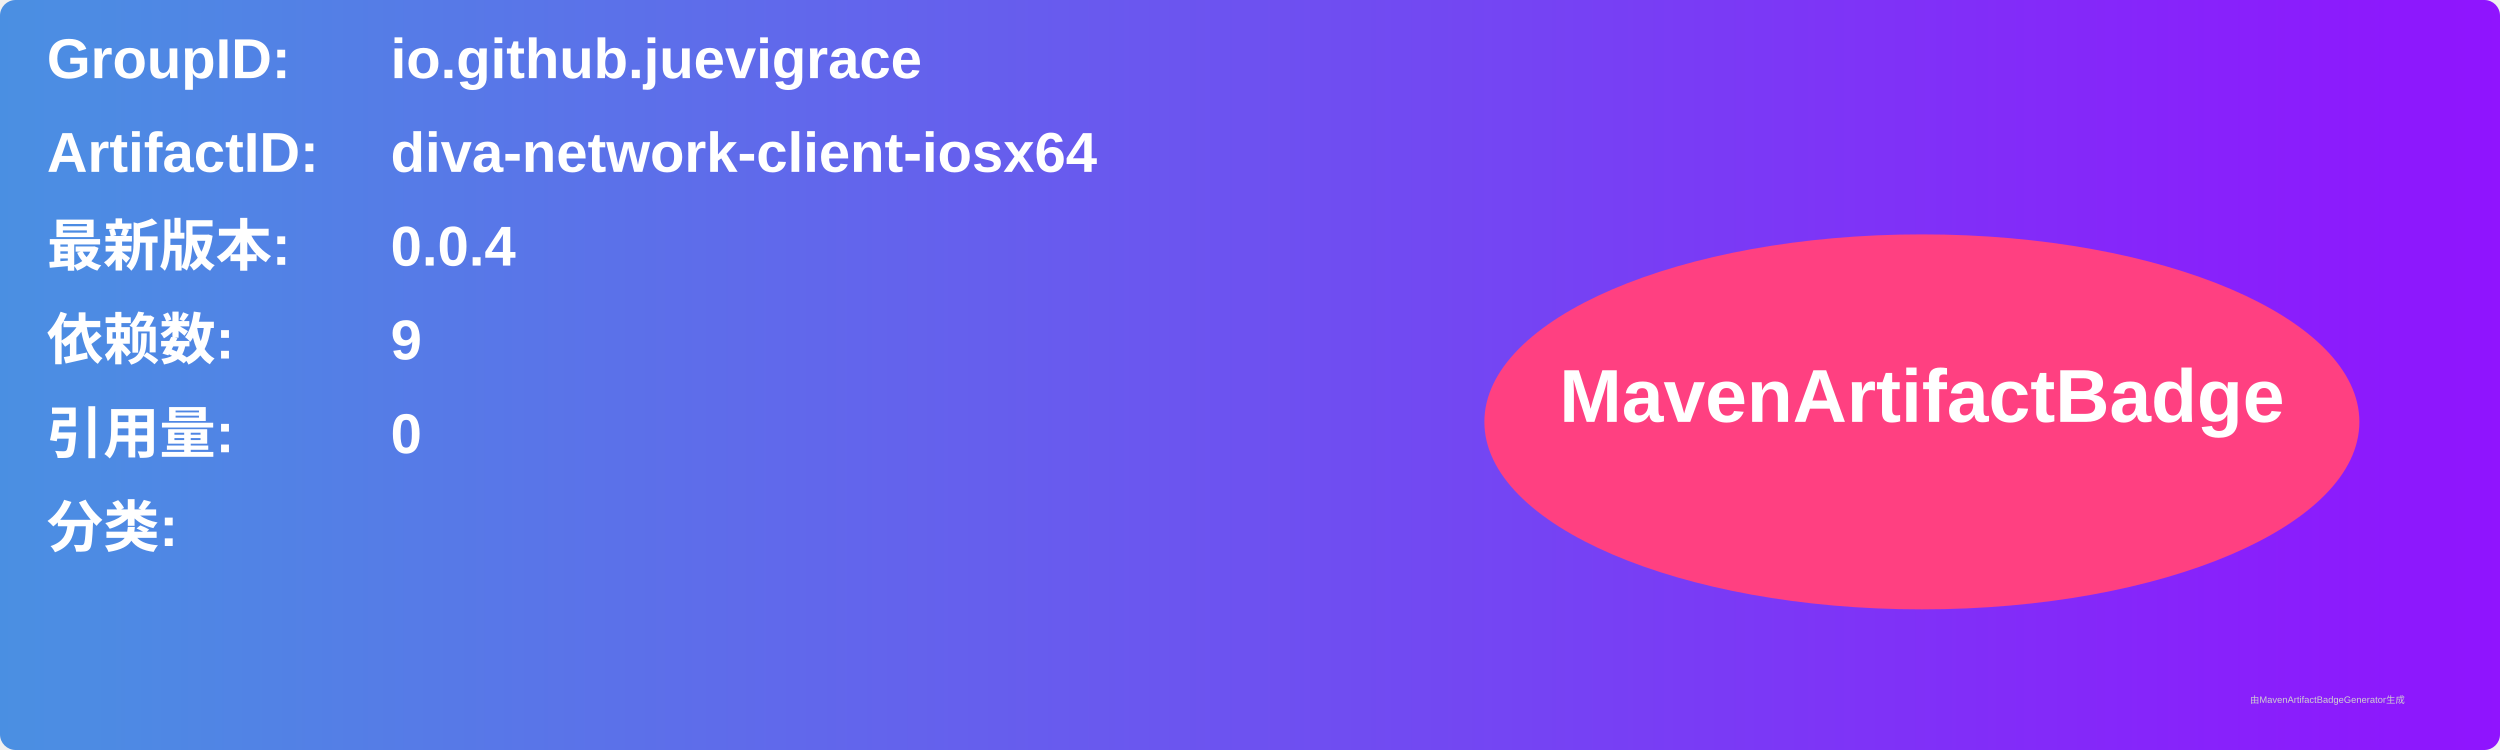
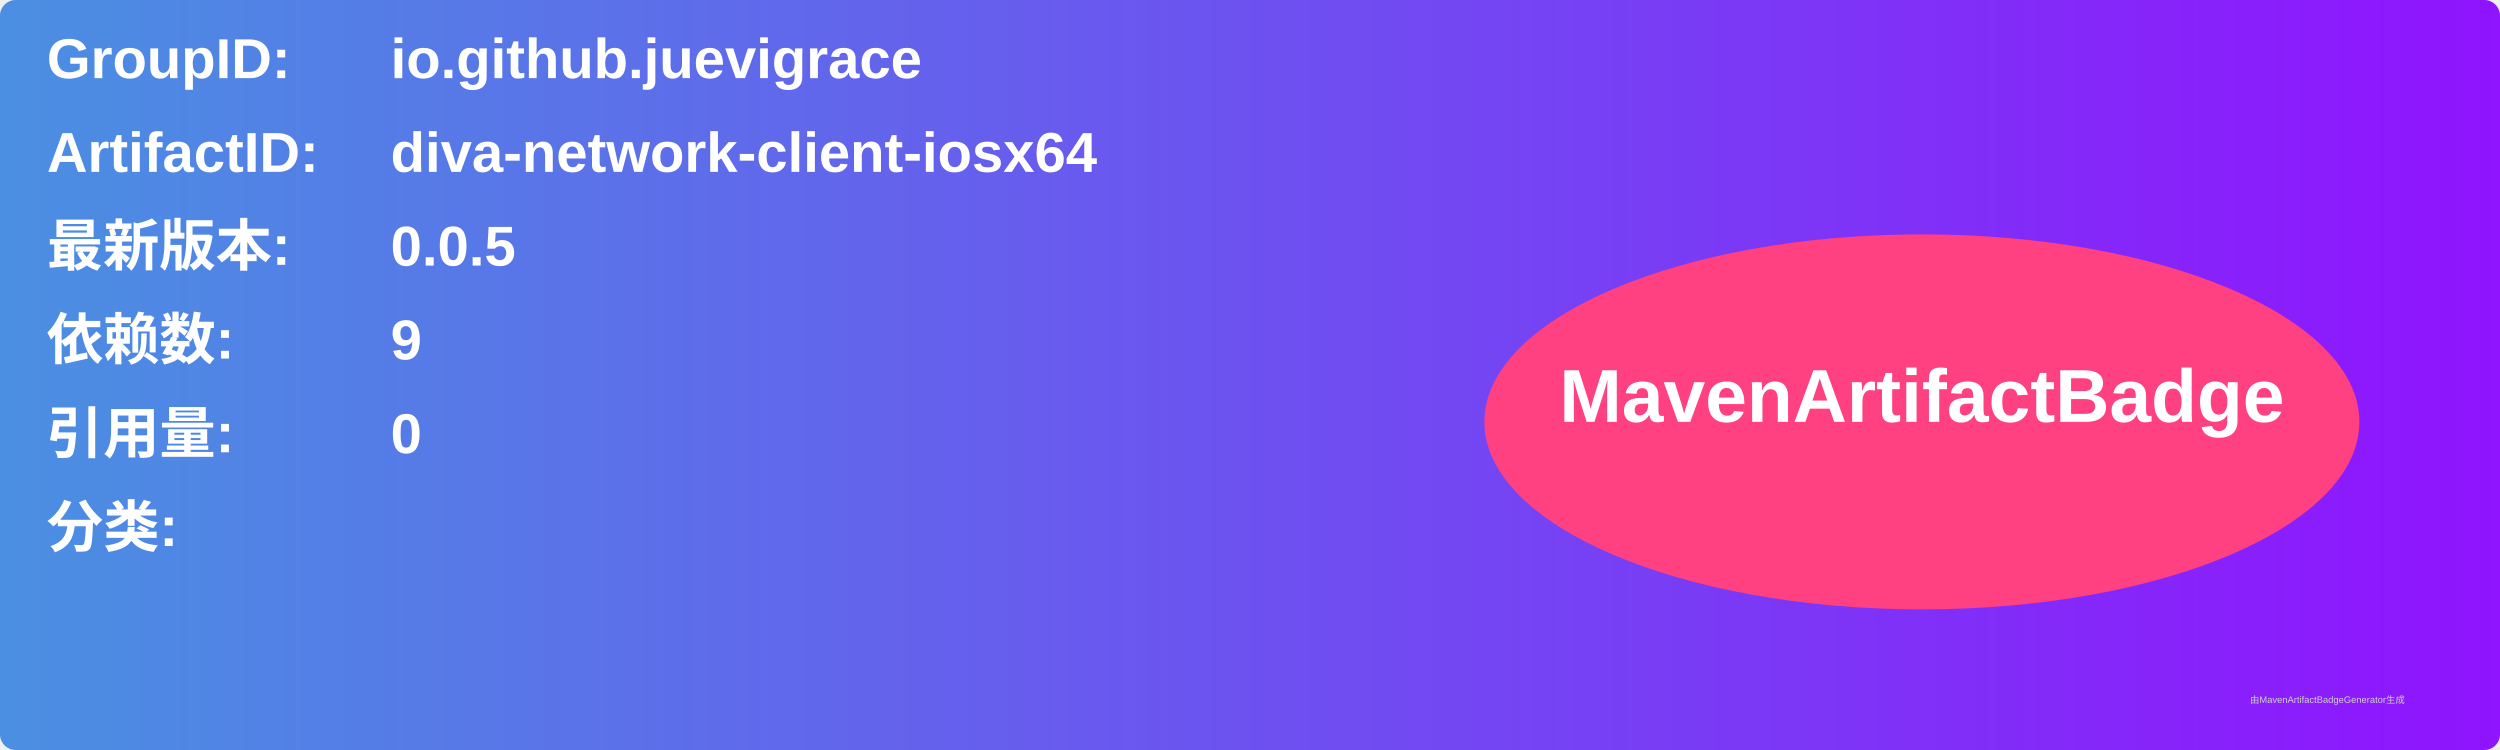
<svg xmlns="http://www.w3.org/2000/svg" width="800" height="240" viewBox="0 0 800 240">
  <linearGradient id="grad" x1="0%" y1="0%" x2="100%" y2="0%">
    <stop offset="0%" stop-color="#4a90e2" />
    <stop offset="100%" stop-color="#9013fe" />
  </linearGradient>
  <rect width="100%" height="100%" rx="5" ry="5" fill="url(#grad)" />
  <g transform="translate(15, 15)">
    <text x="0" y="10" font-family="Arial" font-size="18" fill="white" font-weight="bold" width="260">GroupID:</text>
    <text x="110" y="10" font-family="Arial" font-size="18" fill="white" font-weight="bold" width="460">io.github.juevigrace</text>
    <text x="0" y="40" font-family="Arial" font-size="18" fill="white" font-weight="bold" width="260">ArtifactID:</text>
    <text x="110" y="40" font-family="Arial" font-size="18" fill="white" font-weight="bold" width="460">diva-network-client-iosx64</text>
    <text x="0" y="70" font-family="Arial" font-size="18" fill="white" font-weight="bold">最新版本:</text>
    <text x="110" y="70" font-family="Arial" font-size="18" fill="white" font-weight="bold">
-       <tspan font-weight="bold">0.0.4</tspan>
+       <tspan font-weight="bold">0.0.5</tspan>
    </text>
    <text x="0" y="100" font-family="Arial" font-size="18" fill="white" font-weight="bold">依赖数: </text>
    <text x="110" y="100" font-family="Arial" font-size="18" fill="white">
      <tspan font-weight="bold">9</tspan>
    </text>
    <text x="0" y="130" font-family="Arial" font-size="18" fill="white" font-weight="bold">引用量: </text>
    <text x="110" y="130" font-family="Arial" font-size="18" fill="white">
      <tspan font-weight="bold">0</tspan>
    </text>
    <text x="0" y="160" font-family="Arial" font-size="18" fill="white" font-weight="bold">分类:</text>
    <text x="10" y="190" font-family="Arial" font-size="10" fill="white">
      <tspan font-weight="bold" />
    </text>
    <ellipse cx="600" cy="120" rx="140" ry="60" fill="#ff4081" />
    <text x="600" y="120" text-anchor="middle" font-family="Arial" font-size="24" fill="white" font-weight="bold">MavenArtifactBadge</text>
  </g>
  <text x="720" y="225" font-family="Arial" font-size="3" fill="#d0d0d0">由MavenArtifactBadgeGenerator生成</text>
</svg>
